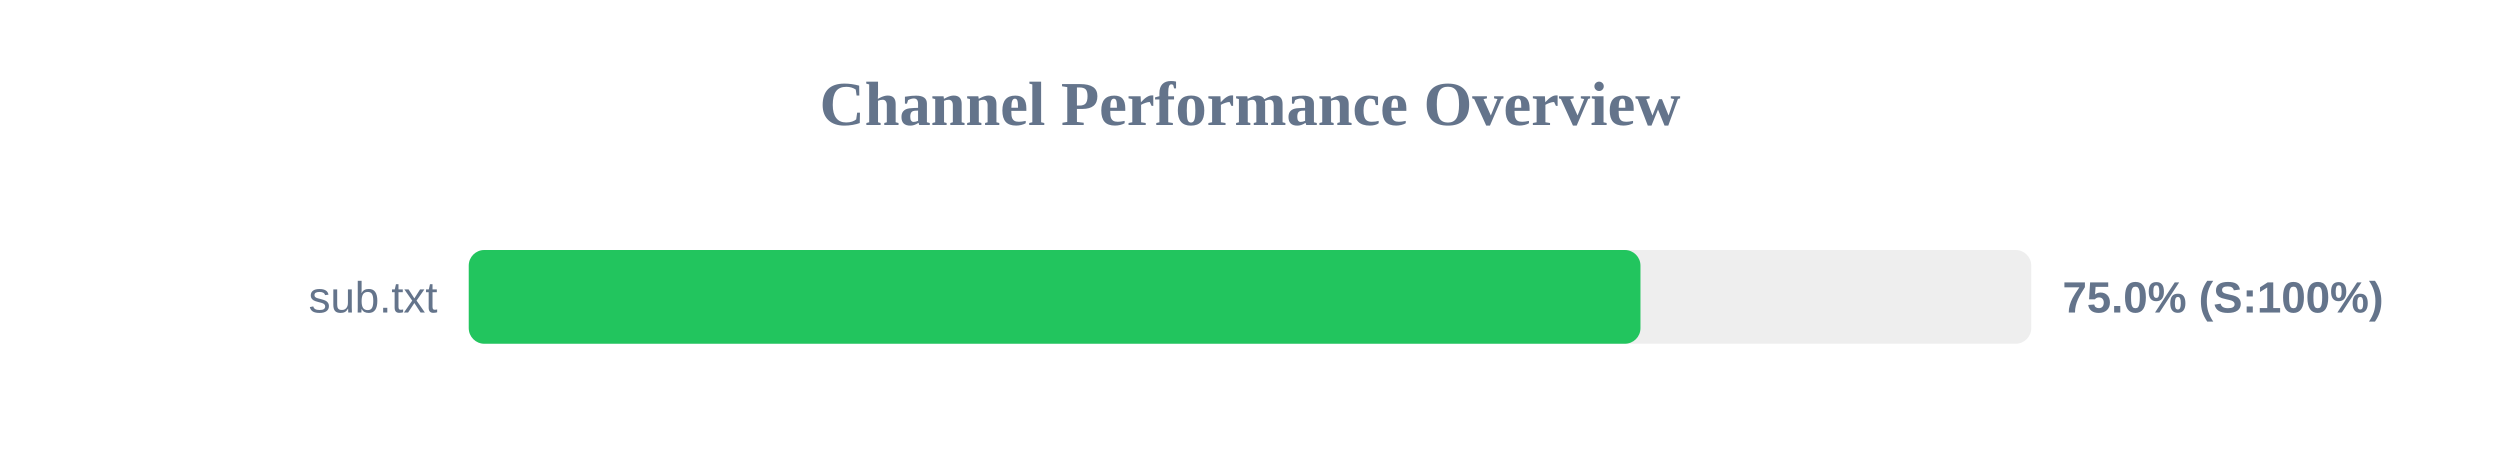
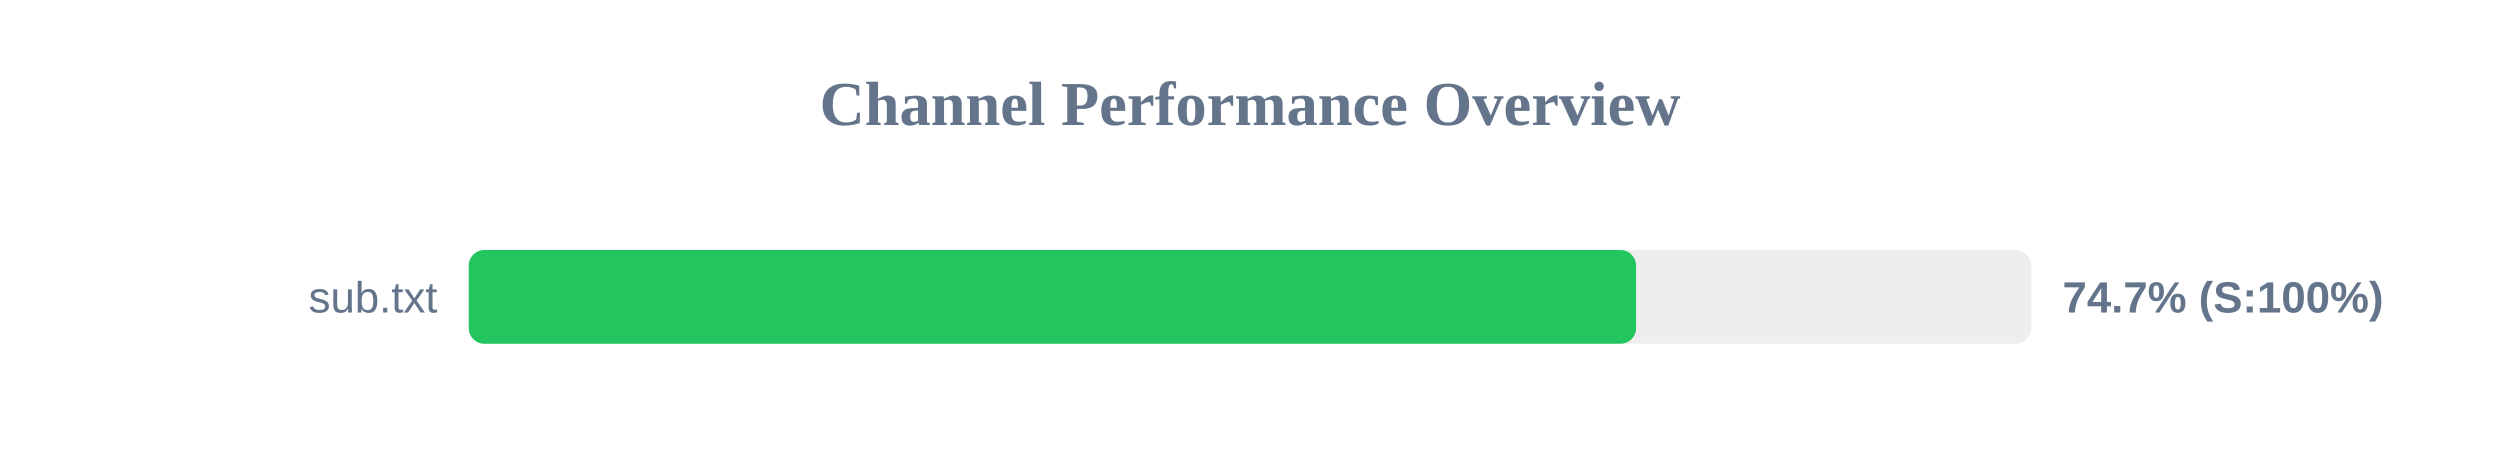
<svg xmlns="http://www.w3.org/2000/svg" width="800" height="150" version="1.1">
  <style>
        .row { font: 14px Arial; fill: #64748b; }
        .score { font: bold 14px Arial; fill: #64748b; }
    </style>
  <text x="400" y="40" text-anchor="middle" font-size="20px" font-weight="bold" fill="#64748b">Channel Performance Overview</text>
  <rect x="150" y="80" width="500" height="30" fill="#eee" rx="5" />
-   <rect x="150" y="80" width="374.95" height="30" fill="#22c55e" rx="5" />
+   <rect x="150" y="80" width="373.55" height="30" fill="#22c55e" rx="5" />
  <text x="140" y="100" text-anchor="end" class="row">sub.txt</text>
-   <text x="660" y="100" text-anchor="start" class="score">75.0% (S:100%)</text>
+   <text x="660" y="100" text-anchor="start" class="score">74.7% (S:100%)</text>
</svg>
